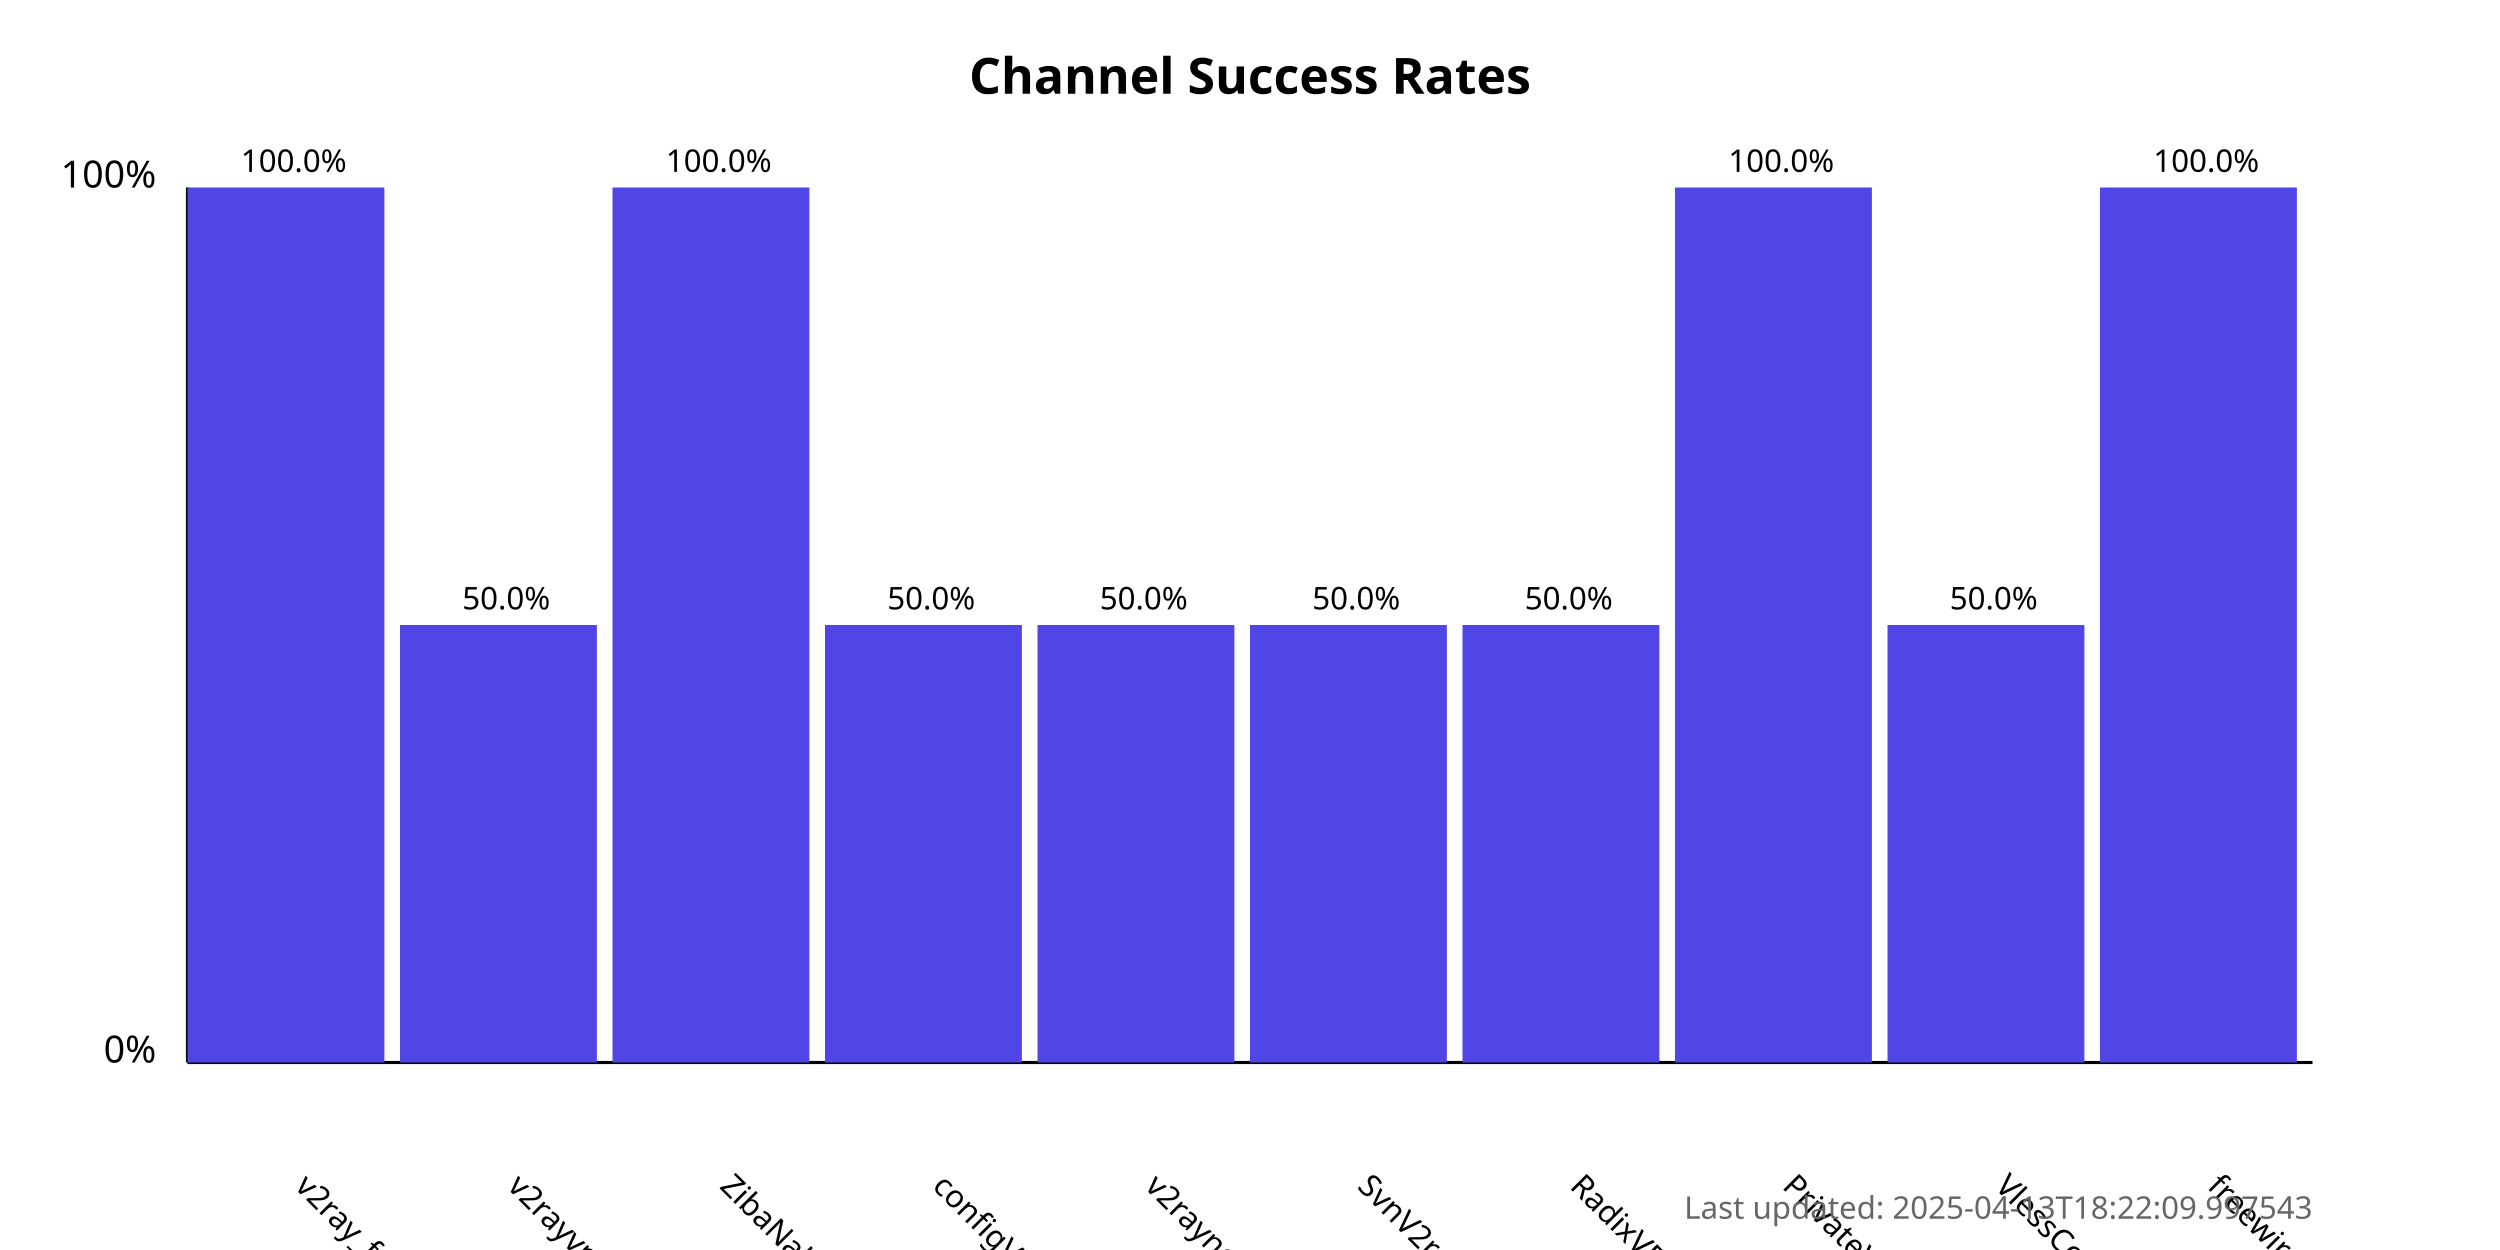
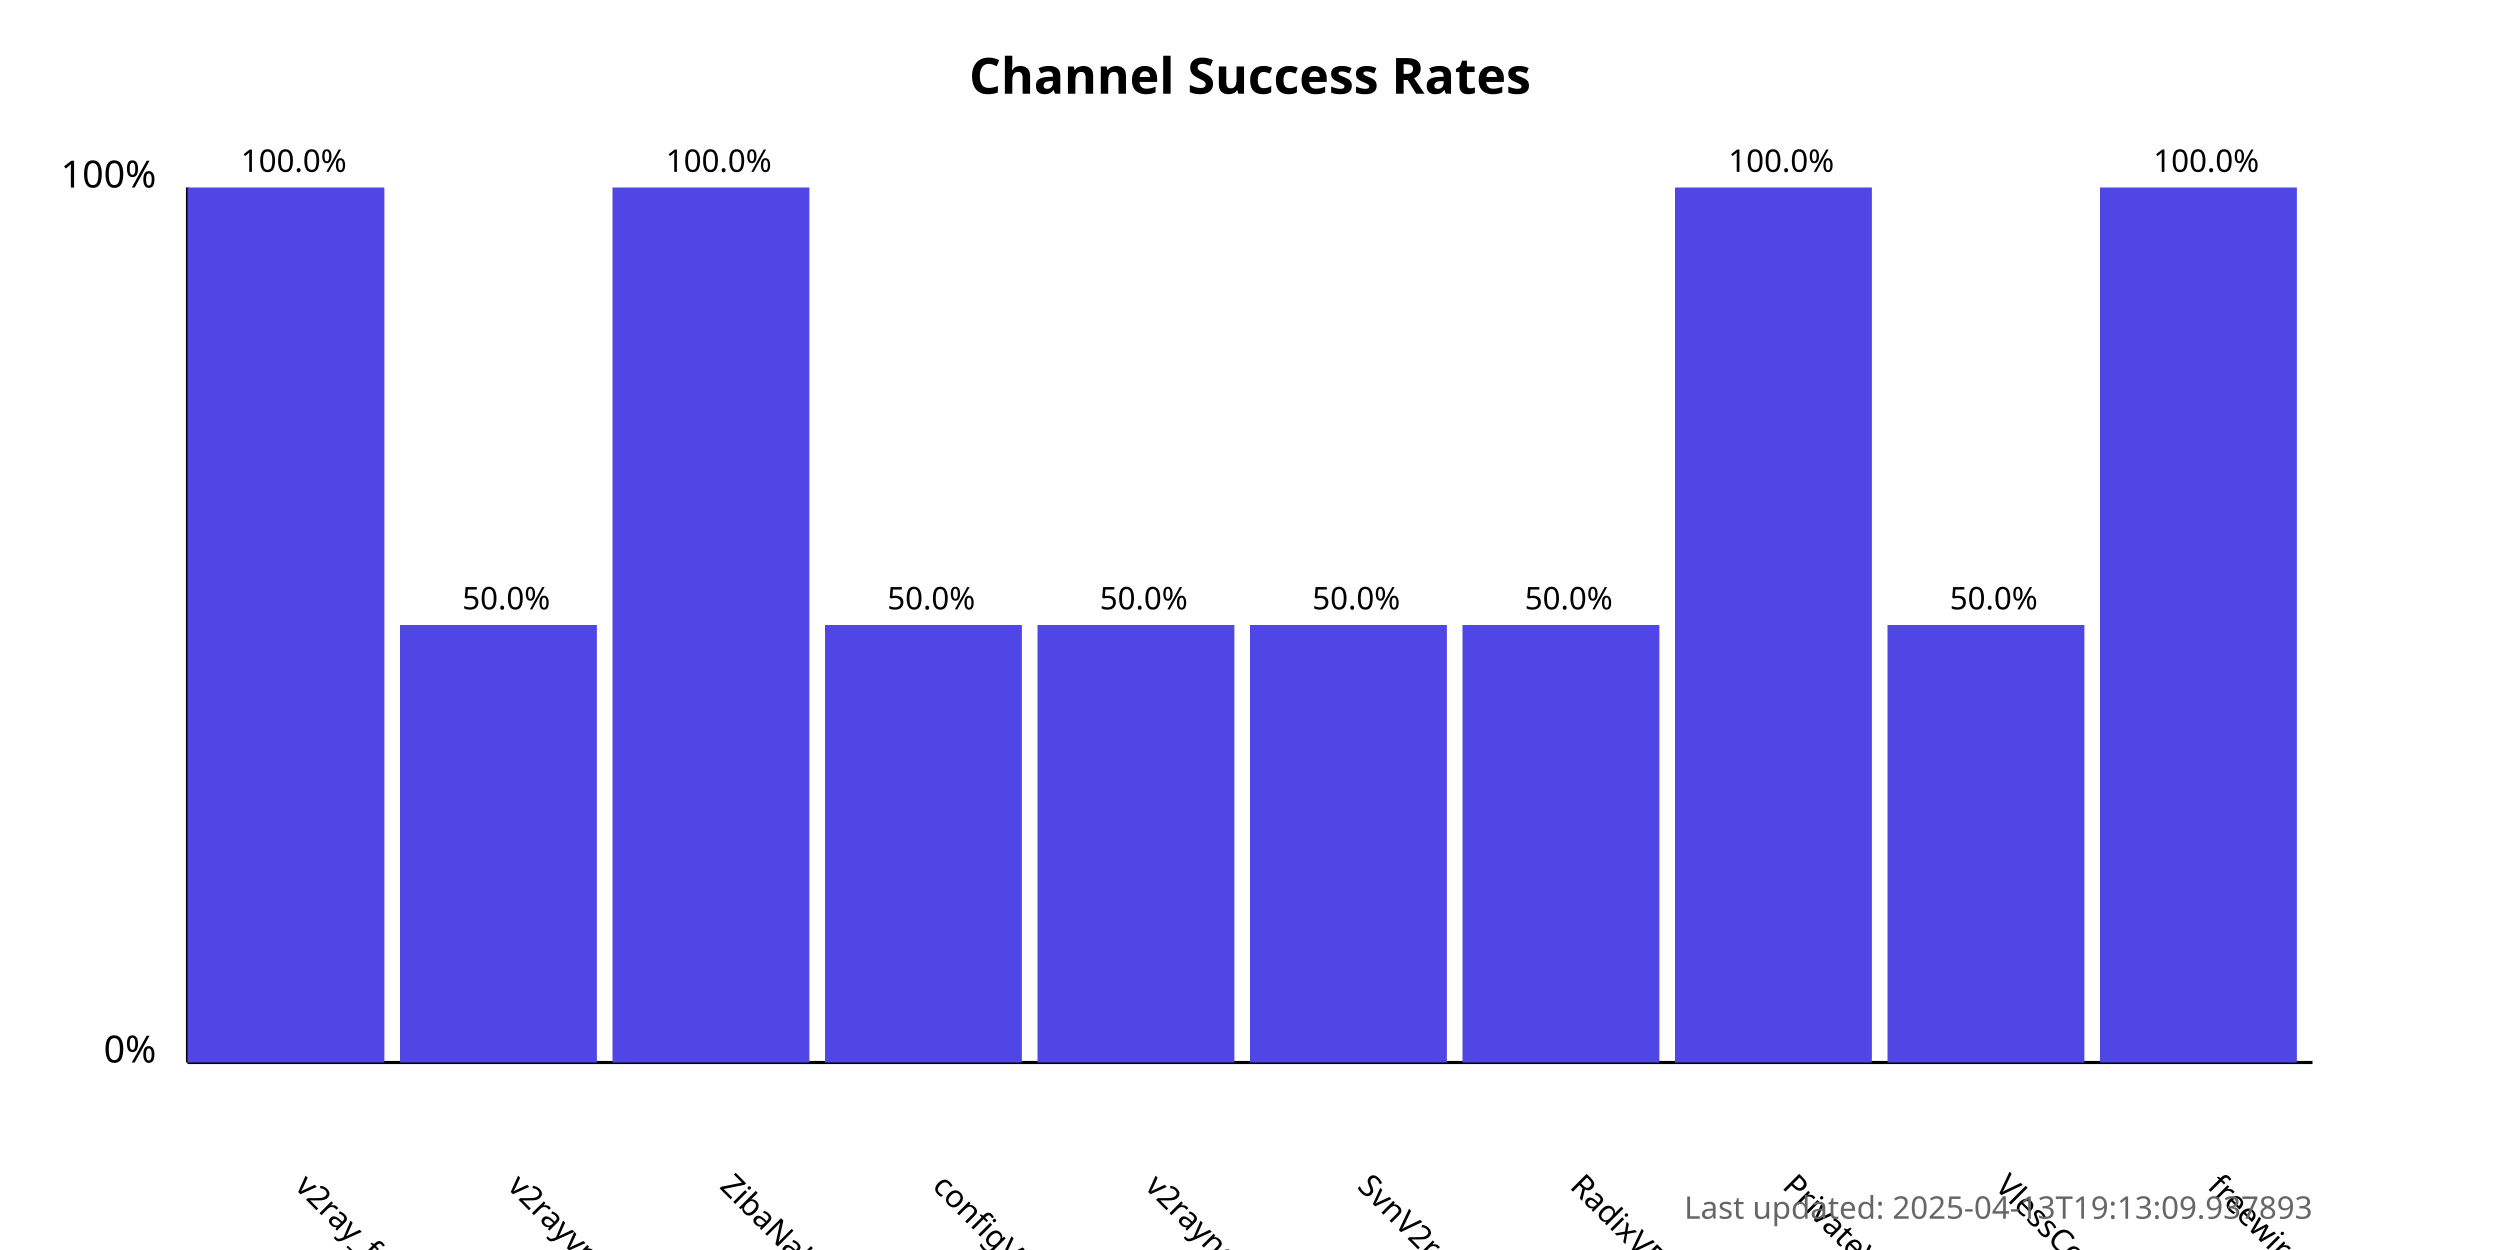
<svg xmlns="http://www.w3.org/2000/svg" width="800" height="400">
  <style>
            .chart-title { font: bold 16px sans-serif; }
            .axis-label { font: 12px sans-serif; }
            .tick-label { font: 10px sans-serif; }
            .bar { fill: #4f46e5; }
            .bar:hover { fill: #6366f1; }
            .timestamp { font: 10px sans-serif; fill: #666; }
        </style>
  <text x="400.0" y="30" text-anchor="middle" class="chart-title">
            Channel Success Rates
        </text>
  <line x1="60" y1="340" x2="60" y2="60" stroke="black" stroke-width="1" />
  <line x1="60" y1="340" x2="740" y2="340" stroke="black" stroke-width="1" />
  <text x="50" y="340" text-anchor="end" class="axis-label">0%</text>
  <text x="50" y="60" text-anchor="end" class="axis-label">100%</text>
  <g>
    <rect x="60" y="60.0" width="63.0" height="280.0" class="bar" />
    <text x="94.0" y="380" transform="rotate(45, 94.0, 380)" text-anchor="start" class="tick-label">
                v2ray_free_conf
            </text>
    <text x="94.0" y="55.0" text-anchor="middle" class="tick-label">
                100.0%
            </text>
  </g>
  <g>
    <rect x="128.0" y="200.0" width="63.0" height="140.0" class="bar" />
    <text x="162.0" y="380" transform="rotate(45, 162.0, 380)" text-anchor="start" class="tick-label">
                v2rayvpno
            </text>
    <text x="162.0" y="195.0" text-anchor="middle" class="tick-label">
                50.0%
            </text>
  </g>
  <g>
    <rect x="196.0" y="60.0" width="63.0" height="280.0" class="bar" />
    <text x="230.0" y="380" transform="rotate(45, 230.0, 380)" text-anchor="start" class="tick-label">
                ZibaNabz
            </text>
    <text x="230.0" y="55.0" text-anchor="middle" class="tick-label">
                100.0%
            </text>
  </g>
  <g>
    <rect x="264.0" y="200.0" width="63.0" height="140.0" class="bar" />
    <text x="298.0" y="380" transform="rotate(45, 298.0, 380)" text-anchor="start" class="tick-label">
                configV2rayForFree
            </text>
    <text x="298.0" y="195.0" text-anchor="middle" class="tick-label">
                50.0%
            </text>
  </g>
  <g>
    <rect x="332.0" y="200.0" width="63.0" height="140.0" class="bar" />
    <text x="366.0" y="380" transform="rotate(45, 366.0, 380)" text-anchor="start" class="tick-label">
                v2rayngvpn
            </text>
    <text x="366.0" y="195.0" text-anchor="middle" class="tick-label">
                50.0%
            </text>
  </g>
  <g>
    <rect x="400.0" y="200.0" width="63.0" height="140.0" class="bar" />
    <text x="434.0" y="380" transform="rotate(45, 434.0, 380)" text-anchor="start" class="tick-label">
                SvnV2ray
            </text>
    <text x="434.0" y="195.0" text-anchor="middle" class="tick-label">
                50.0%
            </text>
  </g>
  <g>
    <rect x="468.0" y="200.0" width="63.0" height="140.0" class="bar" />
    <text x="502.0" y="380" transform="rotate(45, 502.0, 380)" text-anchor="start" class="tick-label">
                RadixVPN
            </text>
    <text x="502.0" y="195.0" text-anchor="middle" class="tick-label">
                50.0%
            </text>
  </g>
  <g>
    <rect x="536.0" y="60.0" width="63.0" height="280.0" class="bar" />
    <text x="570.0" y="380" transform="rotate(45, 570.0, 380)" text-anchor="start" class="tick-label">
                PrivateVPNs
            </text>
    <text x="570.0" y="55.0" text-anchor="middle" class="tick-label">
                100.0%
            </text>
  </g>
  <g>
    <rect x="604.0" y="200.0" width="63.0" height="140.0" class="bar" />
    <text x="638.0" y="380" transform="rotate(45, 638.0, 380)" text-anchor="start" class="tick-label">
                VlessConfig
            </text>
    <text x="638.0" y="195.0" text-anchor="middle" class="tick-label">
                50.0%
            </text>
  </g>
  <g>
    <rect x="672.0" y="60.0" width="63.0" height="280.0" class="bar" />
    <text x="706.0" y="380" transform="rotate(45, 706.0, 380)" text-anchor="start" class="tick-label">
                freewireguard
            </text>
    <text x="706.0" y="55.0" text-anchor="middle" class="tick-label">
                100.0%
            </text>
  </g>
  <text x="740" y="390" text-anchor="end" class="timestamp">
-             Last updated: 2025-04-13T18:22:09.997543
+             Last updated: 2025-04-13T19:13:09.937893
        </text>
</svg>
